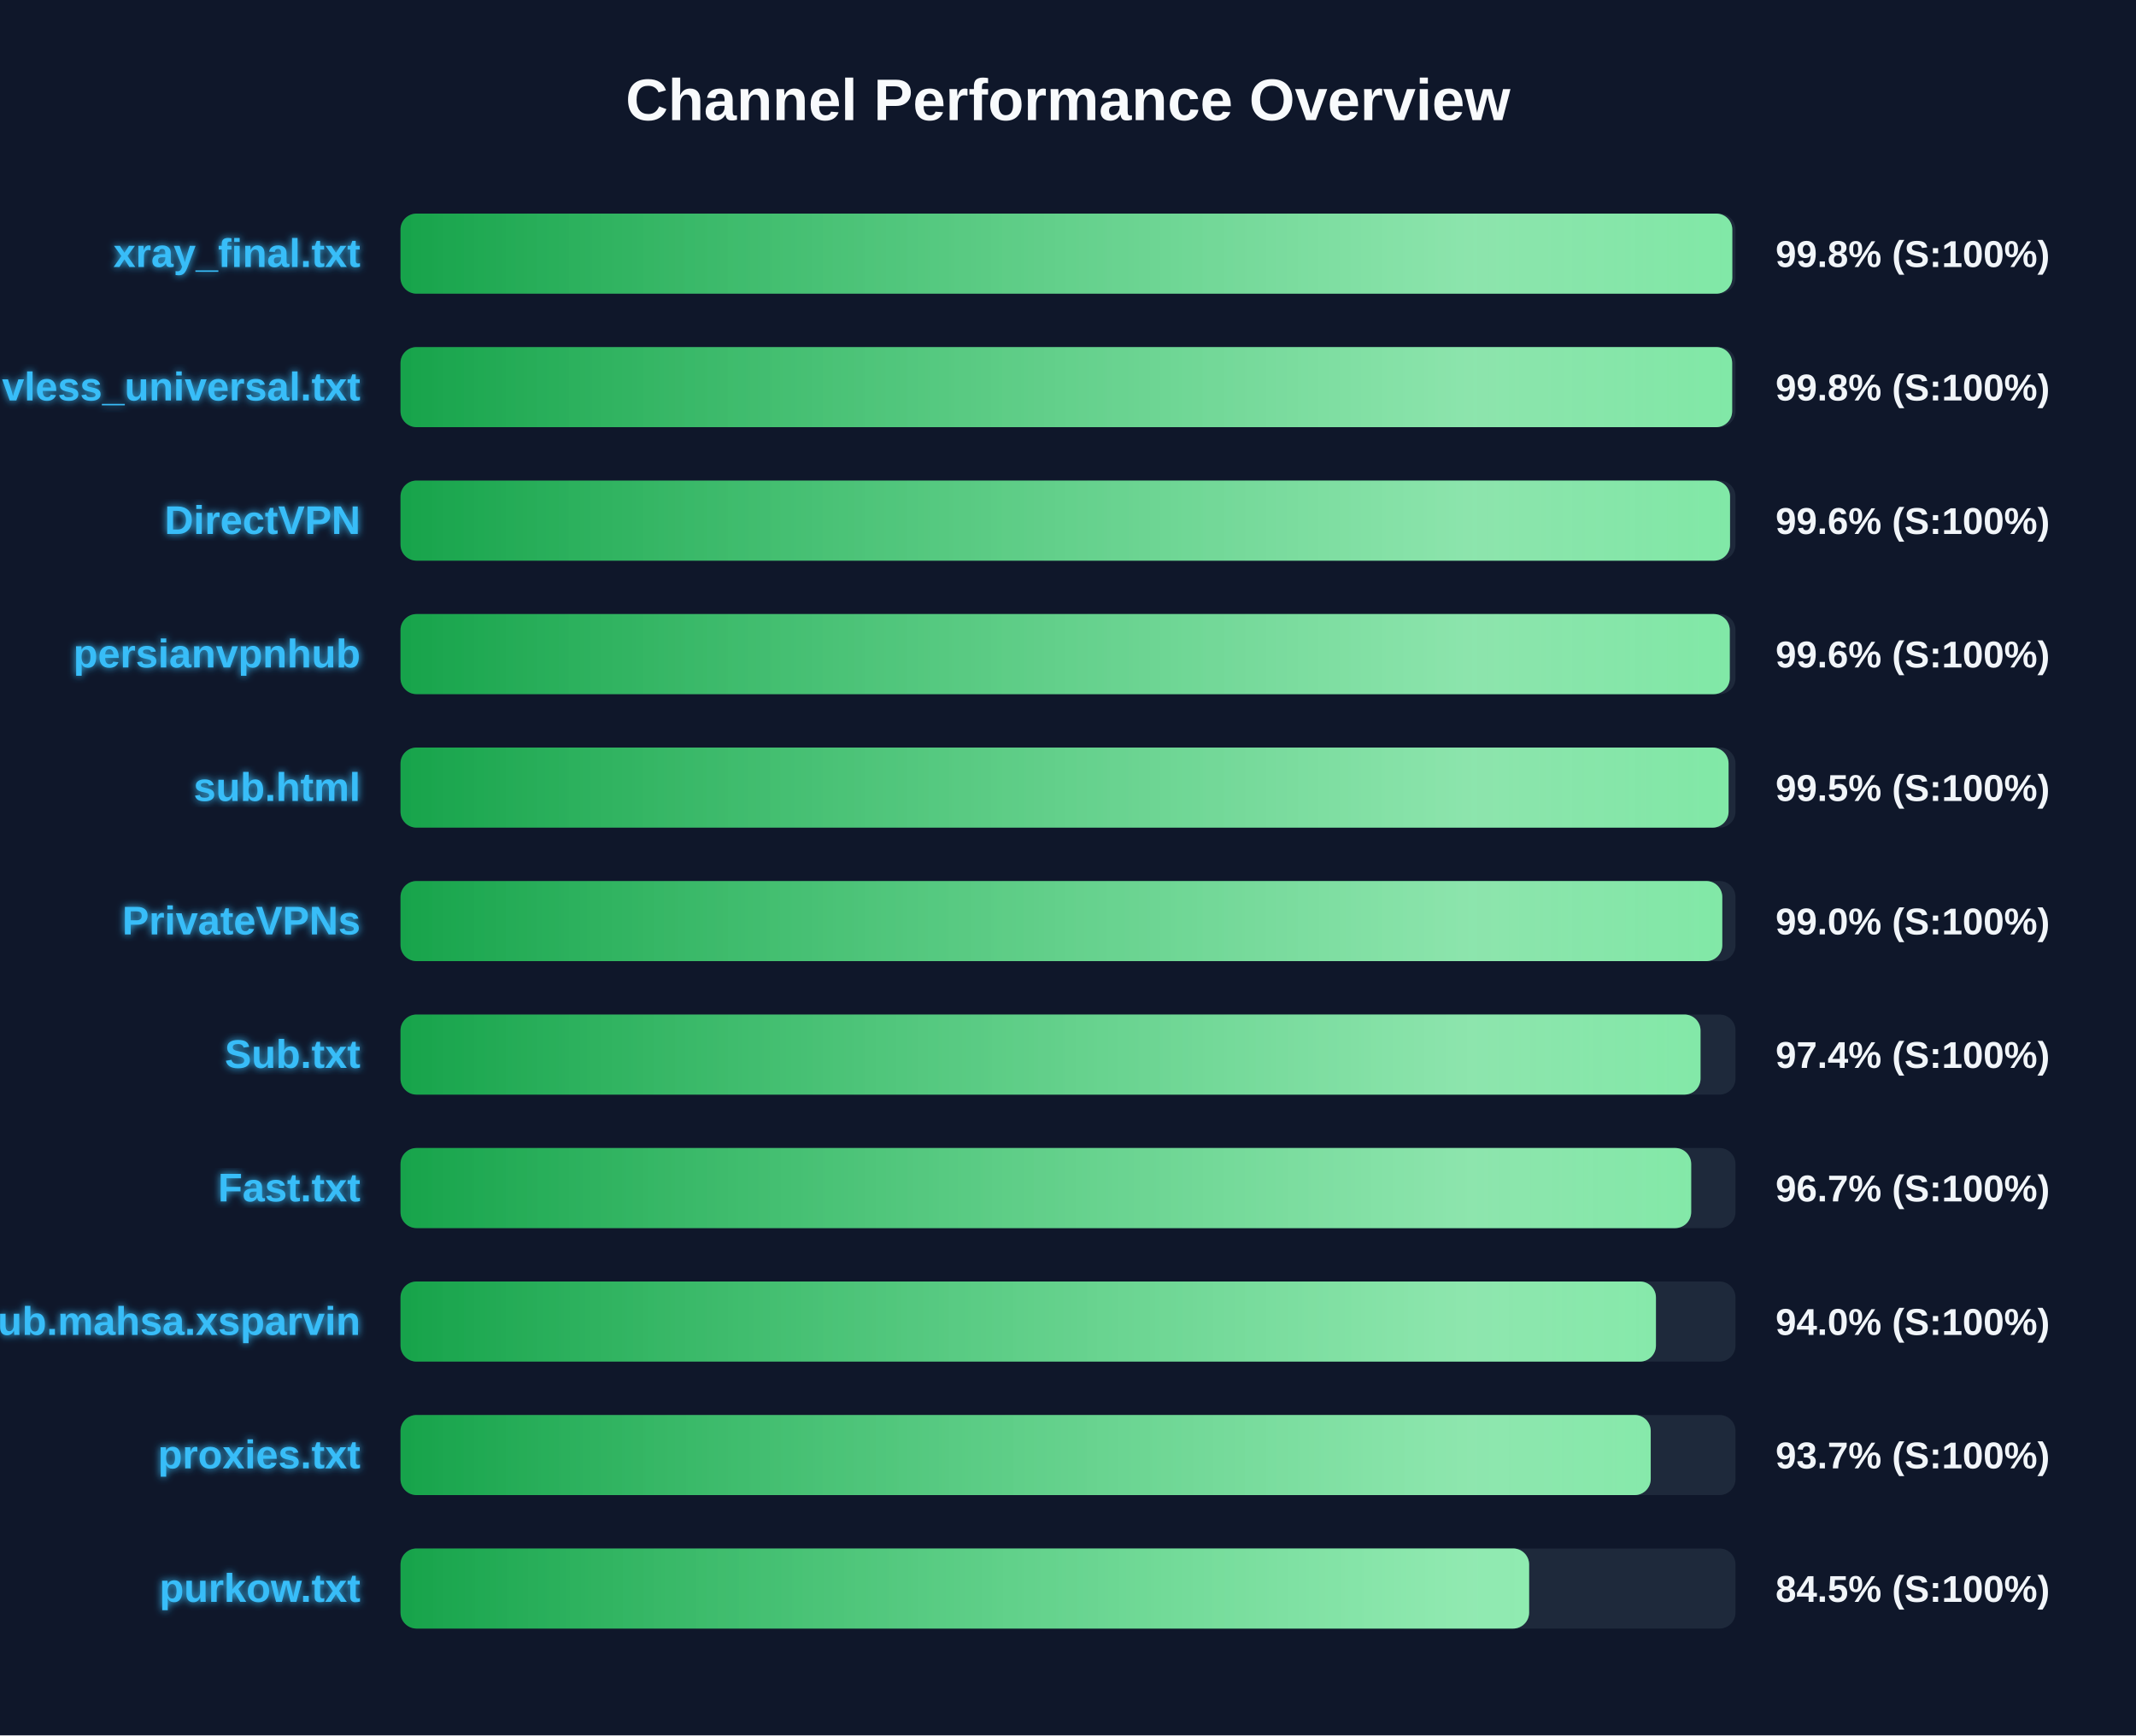
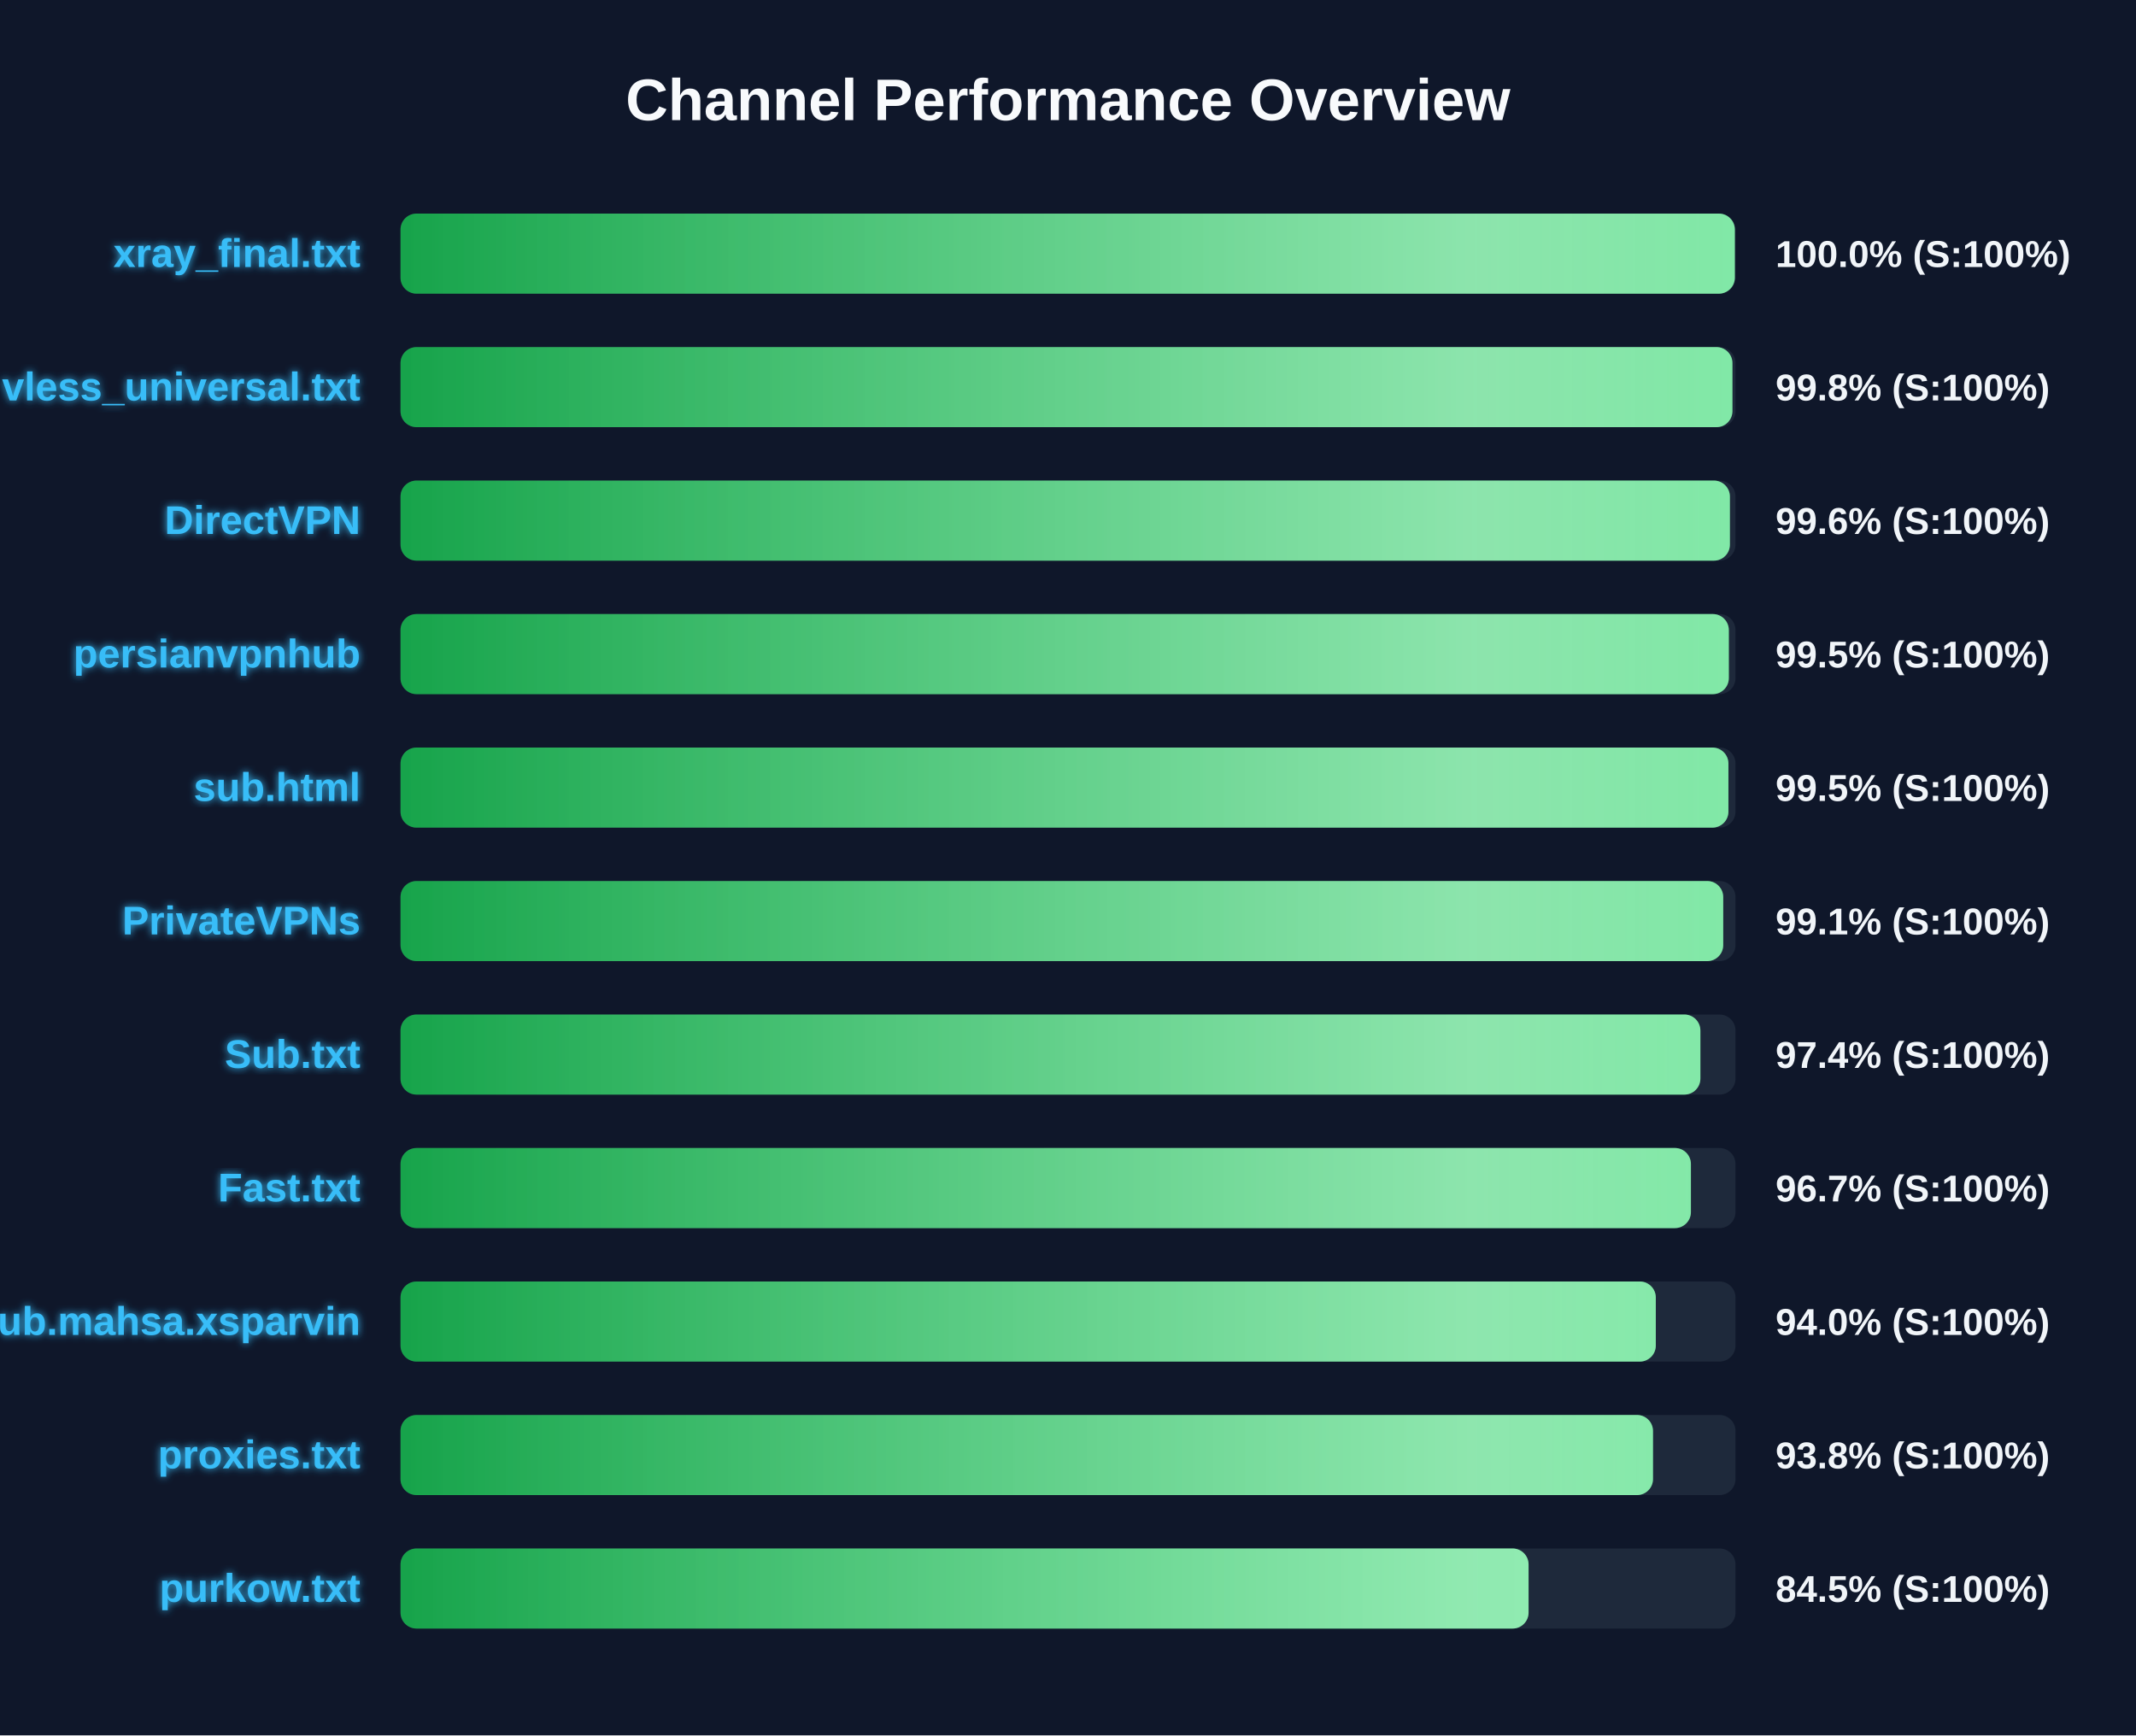
<svg xmlns="http://www.w3.org/2000/svg" width="800" height="650" version="1.1">
  <defs>
    <linearGradient id="grad-green" x1="0%" y1="0%" x2="100%" y2="0%">
      <stop offset="0%" stop-color="#16a34a" />
      <stop offset="100%" stop-color="#4ade80" />
    </linearGradient>
    <linearGradient id="grad-yellow" x1="0%" y1="0%" x2="100%" y2="0%">
      <stop offset="0%" stop-color="#ca8a04" />
      <stop offset="100%" stop-color="#fde047" />
    </linearGradient>
    <linearGradient id="grad-red" x1="0%" y1="0%" x2="100%" y2="0%">
      <stop offset="0%" stop-color="#dc2626" />
      <stop offset="100%" stop-color="#f87171" />
    </linearGradient>
    <linearGradient id="shimmer" x1="0%" y1="0%" x2="100%" y2="0%">
      <stop offset="0%" stop-color="rgba(255,255,255,0)" />
      <stop offset="50%" stop-color="rgba(255,255,255,0.4)" />
      <stop offset="100%" stop-color="rgba(255,255,255,0)" />
    </linearGradient>
    <filter id="glow" x="-20%" y="-20%" width="140%" height="140%">
      <feGaussianBlur stdDeviation="1.5" result="blur" />
      <feComposite in="SourceGraphic" in2="blur" operator="over" />
    </filter>
  </defs>
  <style>
        .bg-rect { fill: #0f172a; }
        .title { font: bold 22px 'Segoe UI', Arial, sans-serif; fill: #f8fafc; }
        .row { font: bold 15px 'Segoe UI', Arial, sans-serif; fill: #38bdf8; filter: url(#glow); }
        .score { font: bold 14px 'Segoe UI', Arial, sans-serif; fill: #f1f5f9; }
        @keyframes shimmer-anim {
            0% { transform: translateX(-100%); }
            100% { transform: translateX(200%); }
        }
        .shimmer-rect {
            animation: shimmer-anim 2.5s infinite linear;
        }
    </style>
  <rect width="100%" height="100%" class="bg-rect" />
  <text x="400" y="45" text-anchor="middle" class="title">Channel Performance Overview</text>
  <rect x="150" y="80" width="500" height="30" fill="#1e293b" rx="6" />
  <clipPath id="clip-0">
-     <rect x="150" y="80" width="498.8" height="30" rx="6" />
+     <rect x="150" y="80" width="499.75" height="30" rx="6" />
  </clipPath>
-   <rect x="150" y="80" width="498.8" height="30" fill="url(#grad-green)" rx="6" />
+   <rect x="150" y="80" width="499.75" height="30" fill="url(#grad-green)" rx="6" />
  <g clip-path="url(#clip-0)">
    <rect x="150" y="80" width="100%" height="30" fill="url(#shimmer)" class="shimmer-rect" />
  </g>
  <text x="135" y="100" text-anchor="end" class="row">xray_final.txt</text>
-   <text x="665" y="100" text-anchor="start" class="score">99.8% (S:100%)</text>
+   <text x="665" y="100" text-anchor="start" class="score">100.0% (S:100%)</text>
  <rect x="150" y="130" width="500" height="30" fill="#1e293b" rx="6" />
  <clipPath id="clip-1">
-     <rect x="150" y="130" width="498.75" height="30" rx="6" />
+     <rect x="150" y="130" width="498.85" height="30" rx="6" />
  </clipPath>
-   <rect x="150" y="130" width="498.75" height="30" fill="url(#grad-green)" rx="6" />
+   <rect x="150" y="130" width="498.85" height="30" fill="url(#grad-green)" rx="6" />
  <g clip-path="url(#clip-1)">
    <rect x="150" y="130" width="100%" height="30" fill="url(#shimmer)" class="shimmer-rect" />
  </g>
  <text x="135" y="150" text-anchor="end" class="row">vless_universal.txt</text>
  <text x="665" y="150" text-anchor="start" class="score">99.8% (S:100%)</text>
  <rect x="150" y="180" width="500" height="30" fill="#1e293b" rx="6" />
  <clipPath id="clip-2">
-     <rect x="150" y="180" width="497.95" height="30" rx="6" />
+     <rect x="150" y="180" width="497.9" height="30" rx="6" />
  </clipPath>
-   <rect x="150" y="180" width="497.95" height="30" fill="url(#grad-green)" rx="6" />
+   <rect x="150" y="180" width="497.9" height="30" fill="url(#grad-green)" rx="6" />
  <g clip-path="url(#clip-2)">
    <rect x="150" y="180" width="100%" height="30" fill="url(#shimmer)" class="shimmer-rect" />
  </g>
  <text x="135" y="200" text-anchor="end" class="row">DirectVPN</text>
  <text x="665" y="200" text-anchor="start" class="score">99.6% (S:100%)</text>
  <rect x="150" y="230" width="500" height="30" fill="#1e293b" rx="6" />
  <clipPath id="clip-3">
-     <rect x="150" y="230" width="497.85" height="30" rx="6" />
+     <rect x="150" y="230" width="497.5" height="30" rx="6" />
  </clipPath>
-   <rect x="150" y="230" width="497.85" height="30" fill="url(#grad-green)" rx="6" />
+   <rect x="150" y="230" width="497.5" height="30" fill="url(#grad-green)" rx="6" />
  <g clip-path="url(#clip-3)">
    <rect x="150" y="230" width="100%" height="30" fill="url(#shimmer)" class="shimmer-rect" />
  </g>
  <text x="135" y="250" text-anchor="end" class="row">persianvpnhub</text>
-   <text x="665" y="250" text-anchor="start" class="score">99.6% (S:100%)</text>
+   <text x="665" y="250" text-anchor="start" class="score">99.5% (S:100%)</text>
  <rect x="150" y="280" width="500" height="30" fill="#1e293b" rx="6" />
  <clipPath id="clip-4">
-     <rect x="150" y="280" width="497.4" height="30" rx="6" />
+     <rect x="150" y="280" width="497.35" height="30" rx="6" />
  </clipPath>
-   <rect x="150" y="280" width="497.4" height="30" fill="url(#grad-green)" rx="6" />
+   <rect x="150" y="280" width="497.35" height="30" fill="url(#grad-green)" rx="6" />
  <g clip-path="url(#clip-4)">
    <rect x="150" y="280" width="100%" height="30" fill="url(#shimmer)" class="shimmer-rect" />
  </g>
  <text x="135" y="300" text-anchor="end" class="row">sub.html</text>
  <text x="665" y="300" text-anchor="start" class="score">99.5% (S:100%)</text>
  <rect x="150" y="330" width="500" height="30" fill="#1e293b" rx="6" />
  <clipPath id="clip-5">
-     <rect x="150" y="330" width="495.05" height="30" rx="6" />
+     <rect x="150" y="330" width="495.4" height="30" rx="6" />
  </clipPath>
-   <rect x="150" y="330" width="495.05" height="30" fill="url(#grad-green)" rx="6" />
+   <rect x="150" y="330" width="495.4" height="30" fill="url(#grad-green)" rx="6" />
  <g clip-path="url(#clip-5)">
    <rect x="150" y="330" width="100%" height="30" fill="url(#shimmer)" class="shimmer-rect" />
  </g>
  <text x="135" y="350" text-anchor="end" class="row">PrivateVPNs</text>
-   <text x="665" y="350" text-anchor="start" class="score">99.0% (S:100%)</text>
+   <text x="665" y="350" text-anchor="start" class="score">99.1% (S:100%)</text>
  <rect x="150" y="380" width="500" height="30" fill="#1e293b" rx="6" />
  <clipPath id="clip-6">
-     <rect x="150" y="380" width="486.9" height="30" rx="6" />
+     <rect x="150" y="380" width="486.85" height="30" rx="6" />
  </clipPath>
-   <rect x="150" y="380" width="486.9" height="30" fill="url(#grad-green)" rx="6" />
+   <rect x="150" y="380" width="486.85" height="30" fill="url(#grad-green)" rx="6" />
  <g clip-path="url(#clip-6)">
    <rect x="150" y="380" width="100%" height="30" fill="url(#shimmer)" class="shimmer-rect" />
  </g>
  <text x="135" y="400" text-anchor="end" class="row">Sub.txt</text>
  <text x="665" y="400" text-anchor="start" class="score">97.4% (S:100%)</text>
  <rect x="150" y="430" width="500" height="30" fill="#1e293b" rx="6" />
  <clipPath id="clip-7">
-     <rect x="150" y="430" width="483.4" height="30" rx="6" />
+     <rect x="150" y="430" width="483.3" height="30" rx="6" />
  </clipPath>
-   <rect x="150" y="430" width="483.4" height="30" fill="url(#grad-green)" rx="6" />
+   <rect x="150" y="430" width="483.3" height="30" fill="url(#grad-green)" rx="6" />
  <g clip-path="url(#clip-7)">
    <rect x="150" y="430" width="100%" height="30" fill="url(#shimmer)" class="shimmer-rect" />
  </g>
  <text x="135" y="450" text-anchor="end" class="row">Fast.txt</text>
  <text x="665" y="450" text-anchor="start" class="score">96.7% (S:100%)</text>
  <rect x="150" y="480" width="500" height="30" fill="#1e293b" rx="6" />
  <clipPath id="clip-8">
-     <rect x="150" y="480" width="470.2" height="30" rx="6" />
+     <rect x="150" y="480" width="470.15" height="30" rx="6" />
  </clipPath>
-   <rect x="150" y="480" width="470.2" height="30" fill="url(#grad-green)" rx="6" />
+   <rect x="150" y="480" width="470.15" height="30" fill="url(#grad-green)" rx="6" />
  <g clip-path="url(#clip-8)">
    <rect x="150" y="480" width="100%" height="30" fill="url(#shimmer)" class="shimmer-rect" />
  </g>
  <text x="135" y="500" text-anchor="end" class="row">Sub.mahsa.xsparvin</text>
  <text x="665" y="500" text-anchor="start" class="score">94.0% (S:100%)</text>
  <rect x="150" y="530" width="500" height="30" fill="#1e293b" rx="6" />
  <clipPath id="clip-9">
-     <rect x="150" y="530" width="468.25" height="30" rx="6" />
+     <rect x="150" y="530" width="469.1" height="30" rx="6" />
  </clipPath>
-   <rect x="150" y="530" width="468.25" height="30" fill="url(#grad-green)" rx="6" />
+   <rect x="150" y="530" width="469.1" height="30" fill="url(#grad-green)" rx="6" />
  <g clip-path="url(#clip-9)">
    <rect x="150" y="530" width="100%" height="30" fill="url(#shimmer)" class="shimmer-rect" />
  </g>
  <text x="135" y="550" text-anchor="end" class="row">proxies.txt</text>
-   <text x="665" y="550" text-anchor="start" class="score">93.7% (S:100%)</text>
+   <text x="665" y="550" text-anchor="start" class="score">93.8% (S:100%)</text>
  <rect x="150" y="580" width="500" height="30" fill="#1e293b" rx="6" />
  <clipPath id="clip-10">
-     <rect x="150" y="580" width="422.7" height="30" rx="6" />
+     <rect x="150" y="580" width="422.5" height="30" rx="6" />
  </clipPath>
-   <rect x="150" y="580" width="422.7" height="30" fill="url(#grad-green)" rx="6" />
+   <rect x="150" y="580" width="422.5" height="30" fill="url(#grad-green)" rx="6" />
  <g clip-path="url(#clip-10)">
    <rect x="150" y="580" width="100%" height="30" fill="url(#shimmer)" class="shimmer-rect" />
  </g>
  <text x="135" y="600" text-anchor="end" class="row">purkow.txt</text>
  <text x="665" y="600" text-anchor="start" class="score">84.5% (S:100%)</text>
</svg>
